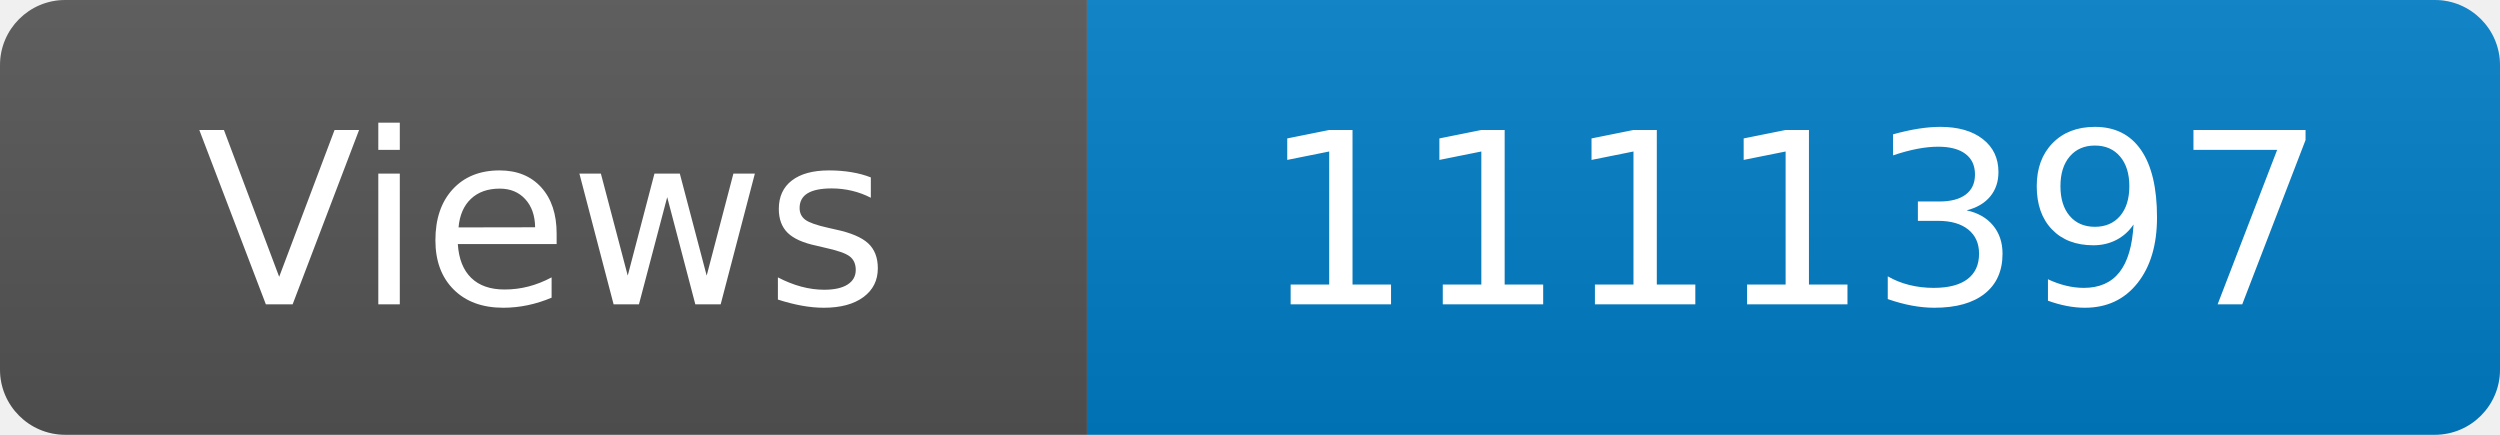
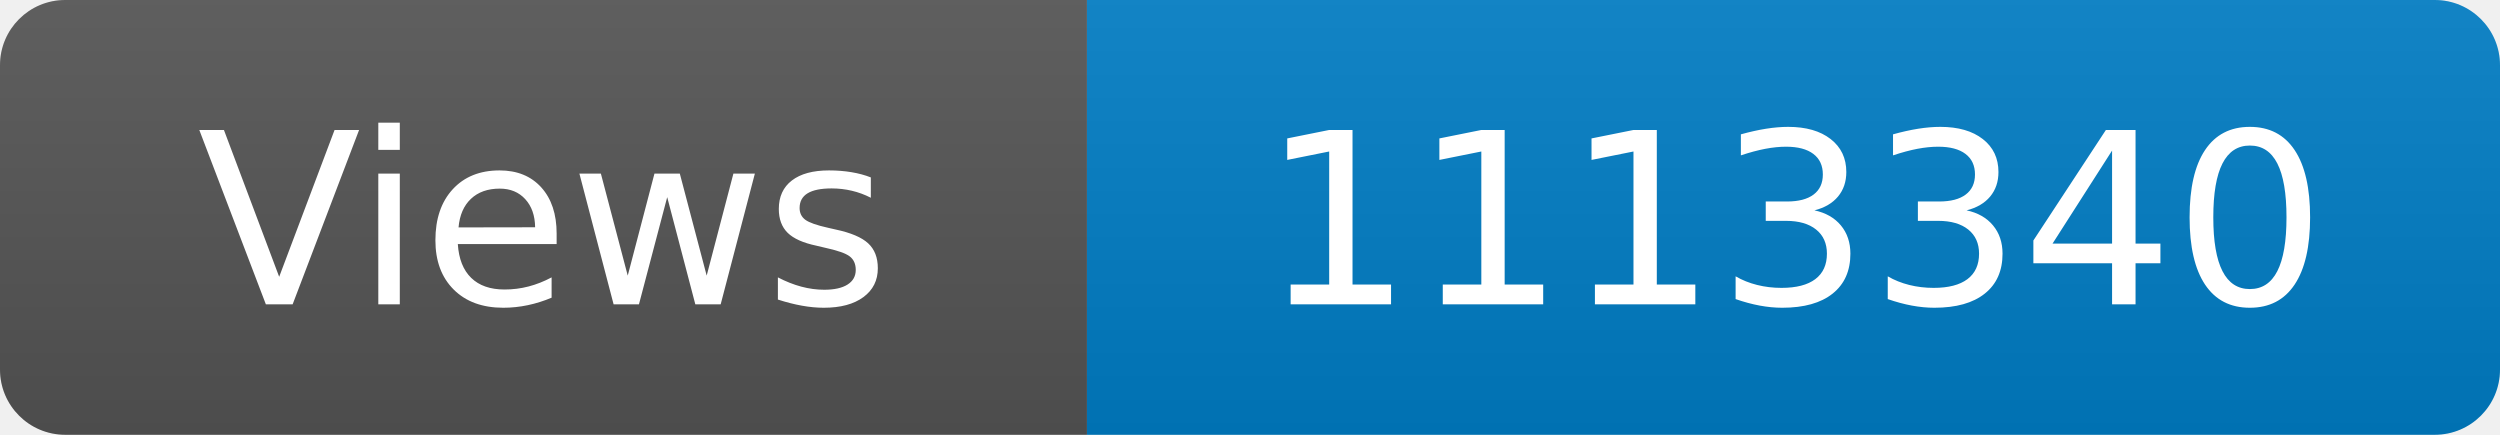
<svg xmlns="http://www.w3.org/2000/svg" width="115" height="20" role="img" aria-label="Maintained?: yes">
  <linearGradient id="s" x2="0" y2="100%">
    <stop offset="0" stop-color="#bbb" stop-opacity=".1" />
    <stop offset="1" stop-opacity=".1" />
  </linearGradient>
  <clipPath id="r">
    <rect width="115" height="20" rx="3" fill="#fff" />
  </clipPath>
  <g clip-path="url(#r)">
    <rect width="50" height="20" fill="#555" />
    <rect x="50" width="160" height="20" fill="#007ec6" />
    <rect width="115" height="20" fill="url(#s)" />
  </g>
  <g fill="#fff" text-anchor="middle" font-family="Verdana,Geneva,DejaVu Sans,sans-serif" font-size="110">
    <text x="250" y="140" transform="scale(.1)" fill="#fff">Views</text>
-     <text x="825" y="140" transform="scale(.1)" fill="#fff">1111397</text>
+     <text x="825" y="140" transform="scale(.1)" fill="#fff">1113340</text>
  </g>
</svg>
